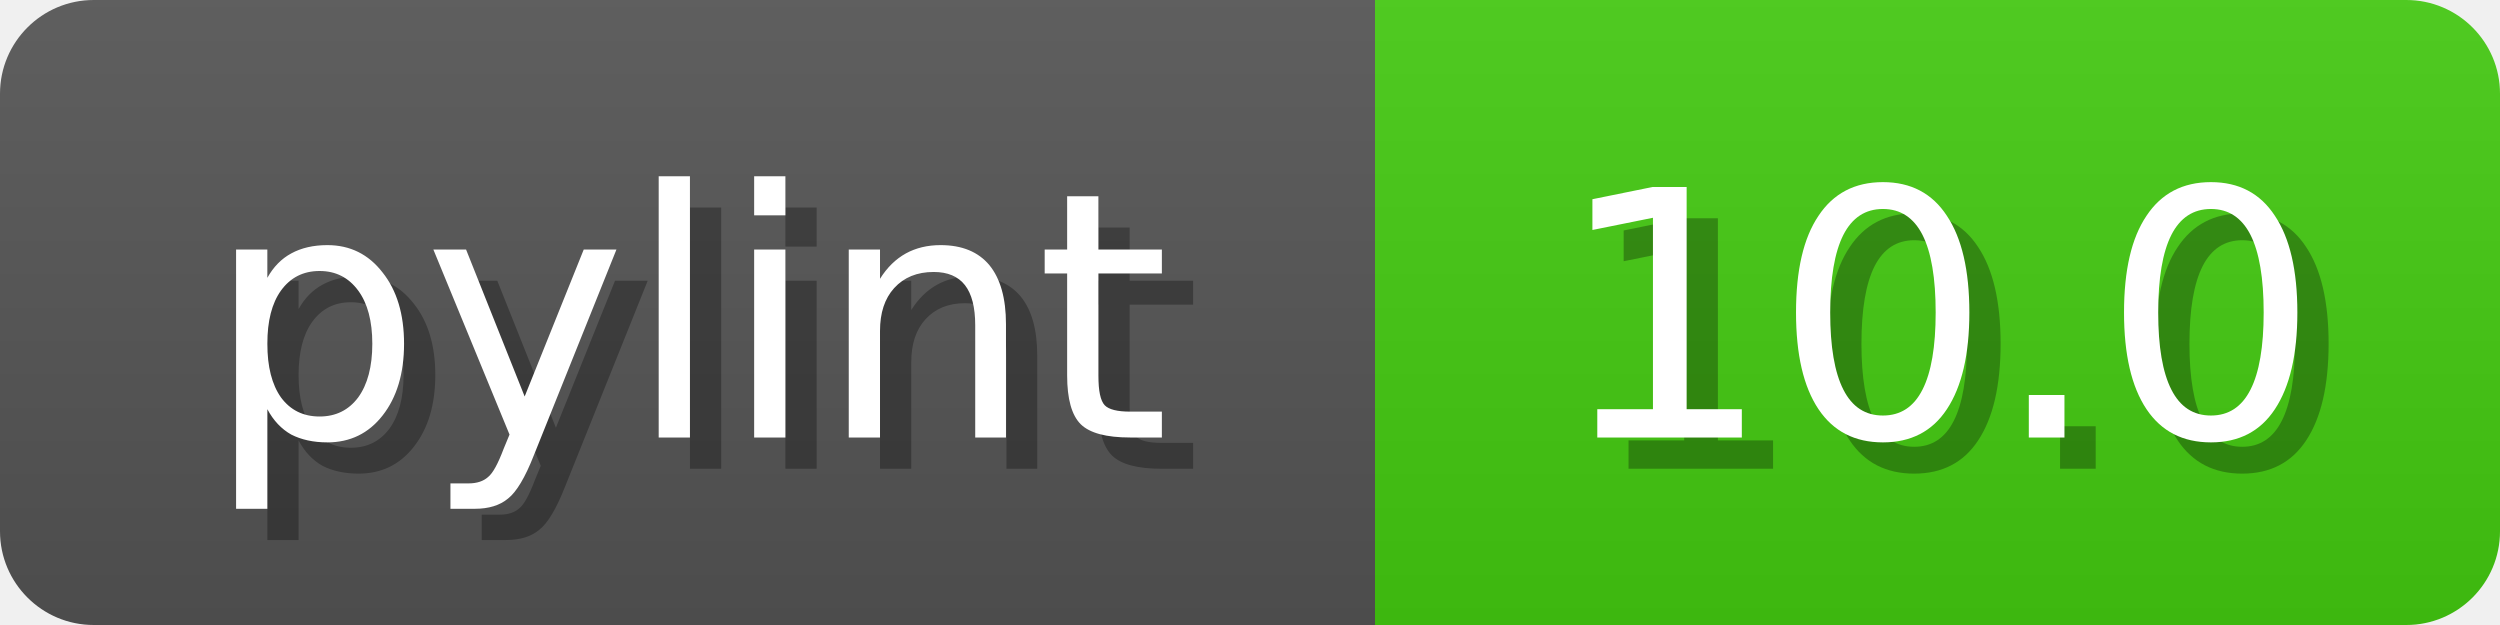
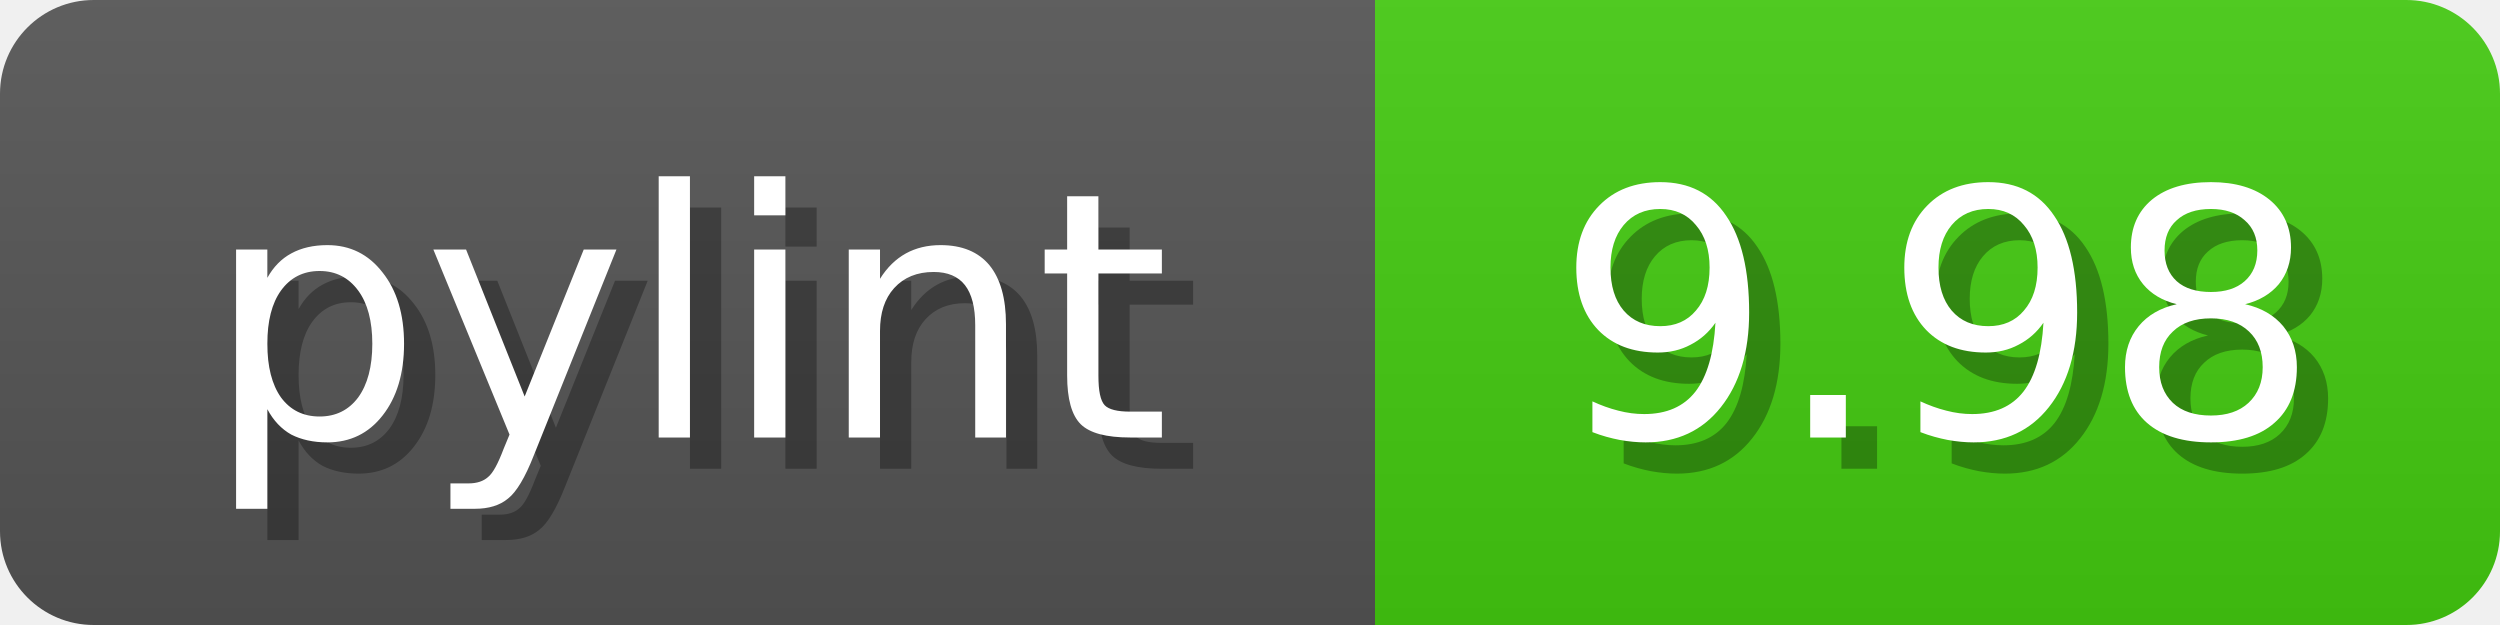
<svg xmlns="http://www.w3.org/2000/svg" width="80" height="20">
  <linearGradient id="b" x2="0" y2="100%">
    <stop offset="0" stop-color="#bbb" stop-opacity=".1" />
    <stop offset="1" stop-opacity=".1" />
  </linearGradient>
  <mask id="anybadge_1">
    <rect width="80" height="20" rx="3" fill="#fff" />
  </mask>
  <g mask="url(#anybadge_1)">
    <path fill="#555" d="M0 0h44v20H0z" />
    <path fill="#4c1" d="M44 0h36v20H44z" />
    <path fill="url(#b)" d="M0 0h80v20H0z" />
  </g>
  <g fill="#fff" text-anchor="middle" font-family="DejaVu Sans,Verdana,Geneva,sans-serif" font-size="11">
    <text x="23.0" y="15" fill="#010101" fill-opacity=".3">pylint</text>
    <text x="22.0" y="14">pylint</text>
  </g>
  <g fill="#fff" text-anchor="middle" font-family="DejaVu Sans,Verdana,Geneva,sans-serif" font-size="11">
-     <text x="63.0" y="15" fill="#010101" fill-opacity=".3">10.0</text>
-     <text x="62.0" y="14">10.0</text>
+     <text x="63.0" y="15" fill="#010101" fill-opacity=".3">9.98</text>
+     <text x="62.0" y="14">9.98</text>
  </g>
</svg>
